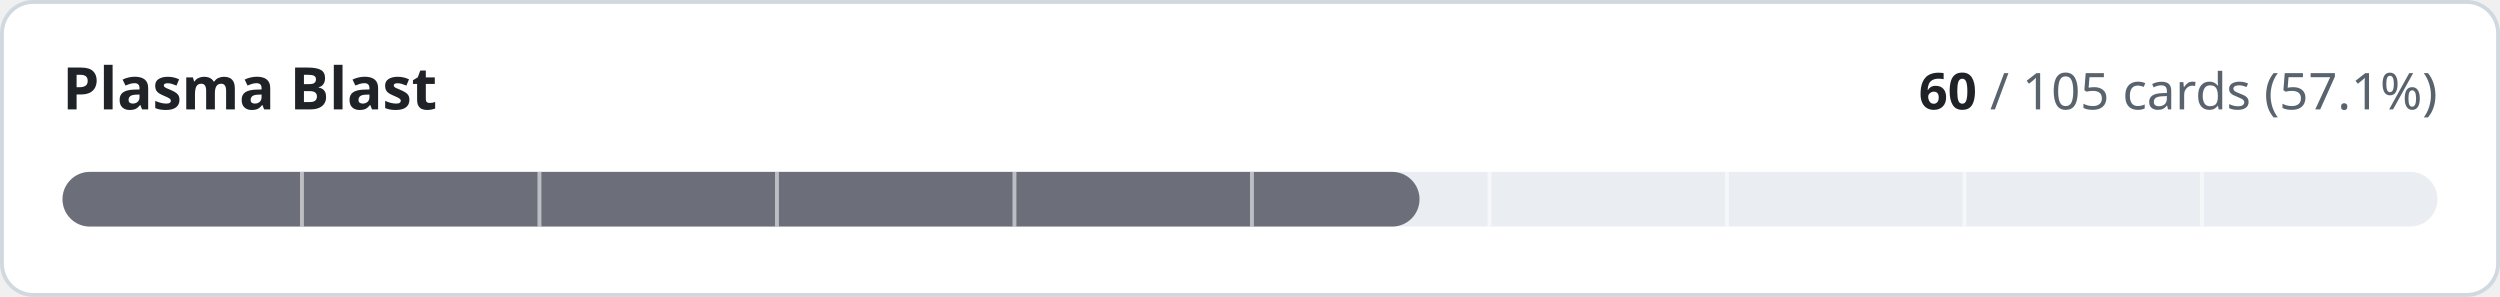
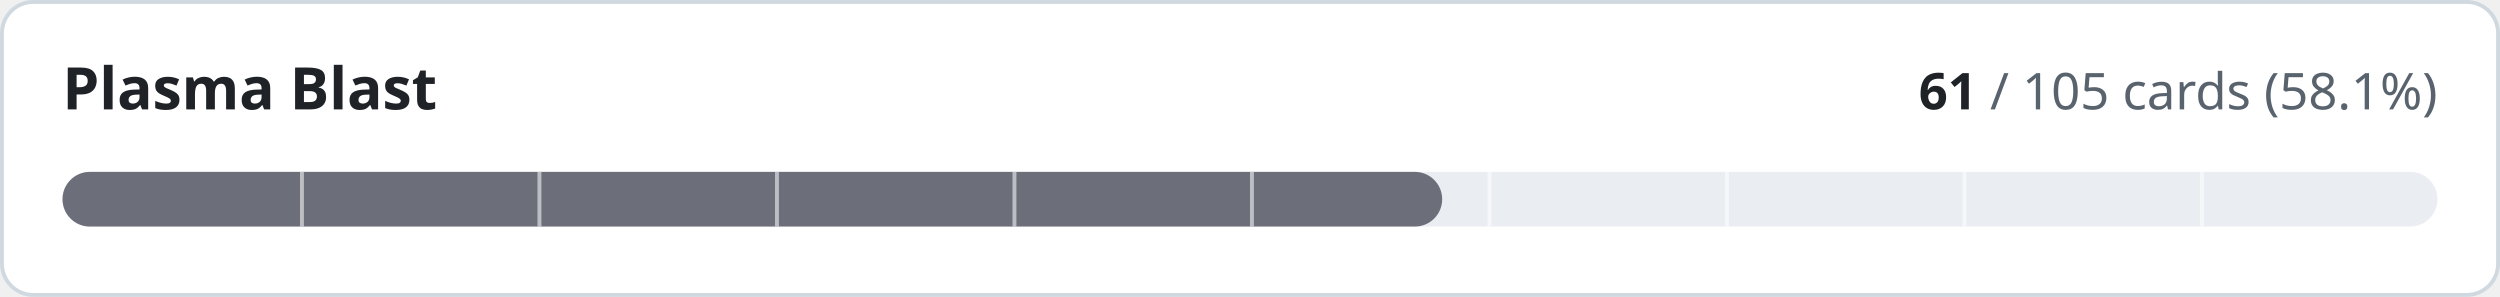
- <svg xmlns="http://www.w3.org/2000/svg" width="640" height="76" viewBox="0 0 640 76" role="img" aria-label="Plasma Blast: 60 of 105 cards implemented">
+ <svg xmlns="http://www.w3.org/2000/svg" width="640" height="76" viewBox="0 0 640 76" role="img" aria-label="Plasma Blast: 61 of 105 cards implemented">
  <style>
.t{fill:#1f2328}.m{fill:#59636e}.trk{fill:#eaeef2}.bd{stroke:#d1d9e0}.bg{fill:#ffffff}
@media (prefers-color-scheme:dark){.t{fill:#f0f6fc}.m{fill:#9198a1}.trk{fill:#262c36}.bd{stroke:#3d444d}.bg{fill:#0d1117}}
text{font-family:-apple-system,BlinkMacSystemFont,'Segoe UI','Noto Sans',Helvetica,Arial,sans-serif;font-variant-numeric:tabular-nums}
</style>
  <rect class="bg bd" x="0.5" y="0.5" width="639" height="75" rx="8" stroke-width="1" />
  <text class="t" x="16" y="28" font-size="15" font-weight="600">Plasma Blast</text>
  <text class="m" x="624" y="28" font-size="13" text-anchor="end">
-     <tspan class="t" font-weight="600">60</tspan> / 105 cards (57.1%)</text>
+     <tspan class="t" font-weight="600">61</tspan> / 105 cards (58.1%)</text>
  <rect class="trk" x="16" y="44" width="608" height="14" rx="7" />
-   <rect x="16" y="44" width="347.4" height="14" rx="7" fill="#6c6f7a" />
+   <rect x="16" y="44" width="353.2" height="14" rx="7" fill="#6c6f7a" />
  <rect x="76.8" y="44" width="1" height="14" class="bg" opacity="0.55" />
  <rect x="137.6" y="44" width="1" height="14" class="bg" opacity="0.55" />
  <rect x="198.4" y="44" width="1" height="14" class="bg" opacity="0.55" />
  <rect x="259.2" y="44" width="1" height="14" class="bg" opacity="0.55" />
  <rect x="320.0" y="44" width="1" height="14" class="bg" opacity="0.55" />
  <rect x="380.8" y="44" width="1" height="14" class="bg" opacity="0.55" />
  <rect x="441.6" y="44" width="1" height="14" class="bg" opacity="0.55" />
  <rect x="502.4" y="44" width="1" height="14" class="bg" opacity="0.55" />
  <rect x="563.2" y="44" width="1" height="14" class="bg" opacity="0.55" />
</svg>
